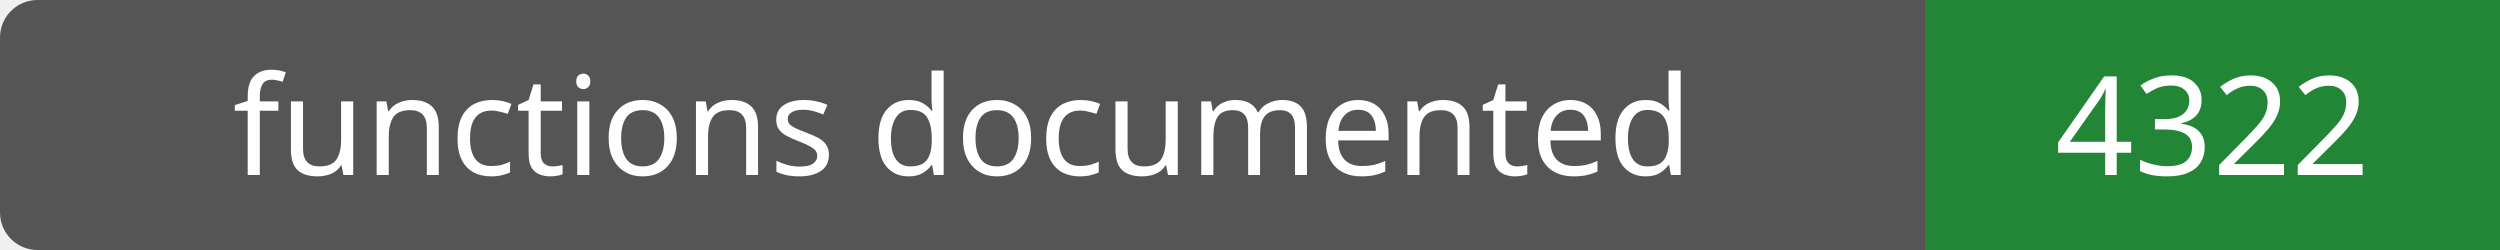
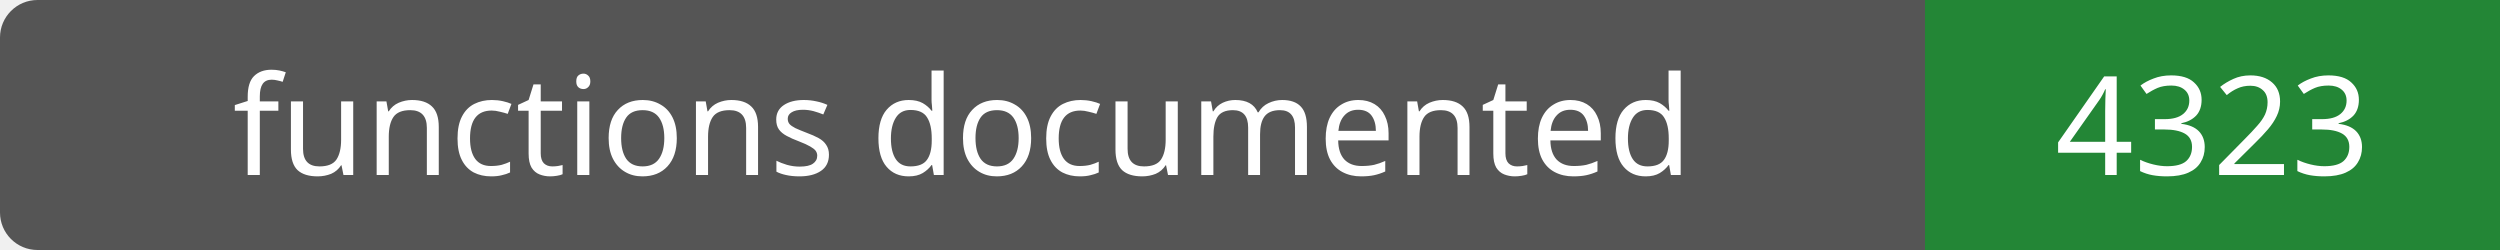
- <svg xmlns="http://www.w3.org/2000/svg" width="200" height="20" role="img" aria-label="functions documented: 4322">
+ <svg xmlns="http://www.w3.org/2000/svg" width="200" height="20" role="img" aria-label="functions documented: 4323">
  <rect width="200" height="20" rx="3" fill="#555" />
  <path fill="#238636" d="M154 0h46v20H154z" />
  <g fill="#fff" text-anchor="middle" font-family="Verdana,sans-serif" font-size="11">
    <text x="77.0" y="14">functions documented</text>
-     <text x="177.0" y="14">4322</text>
+     <text x="177.0" y="14">4323</text>
  </g>
</svg>
